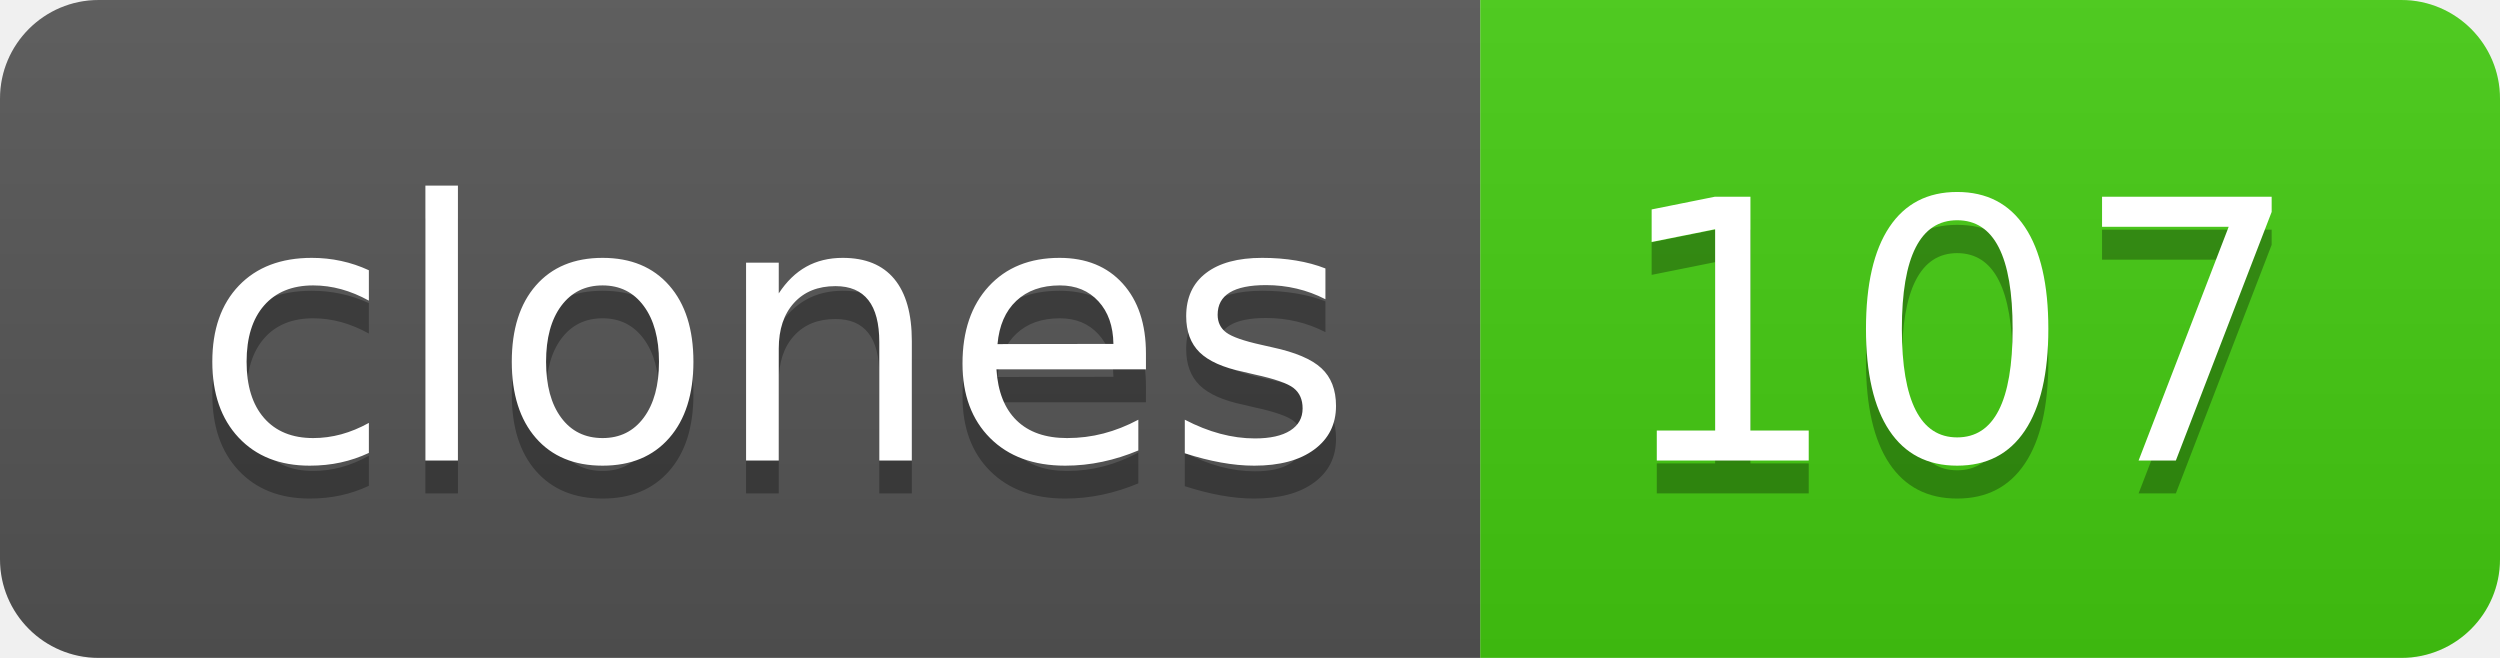
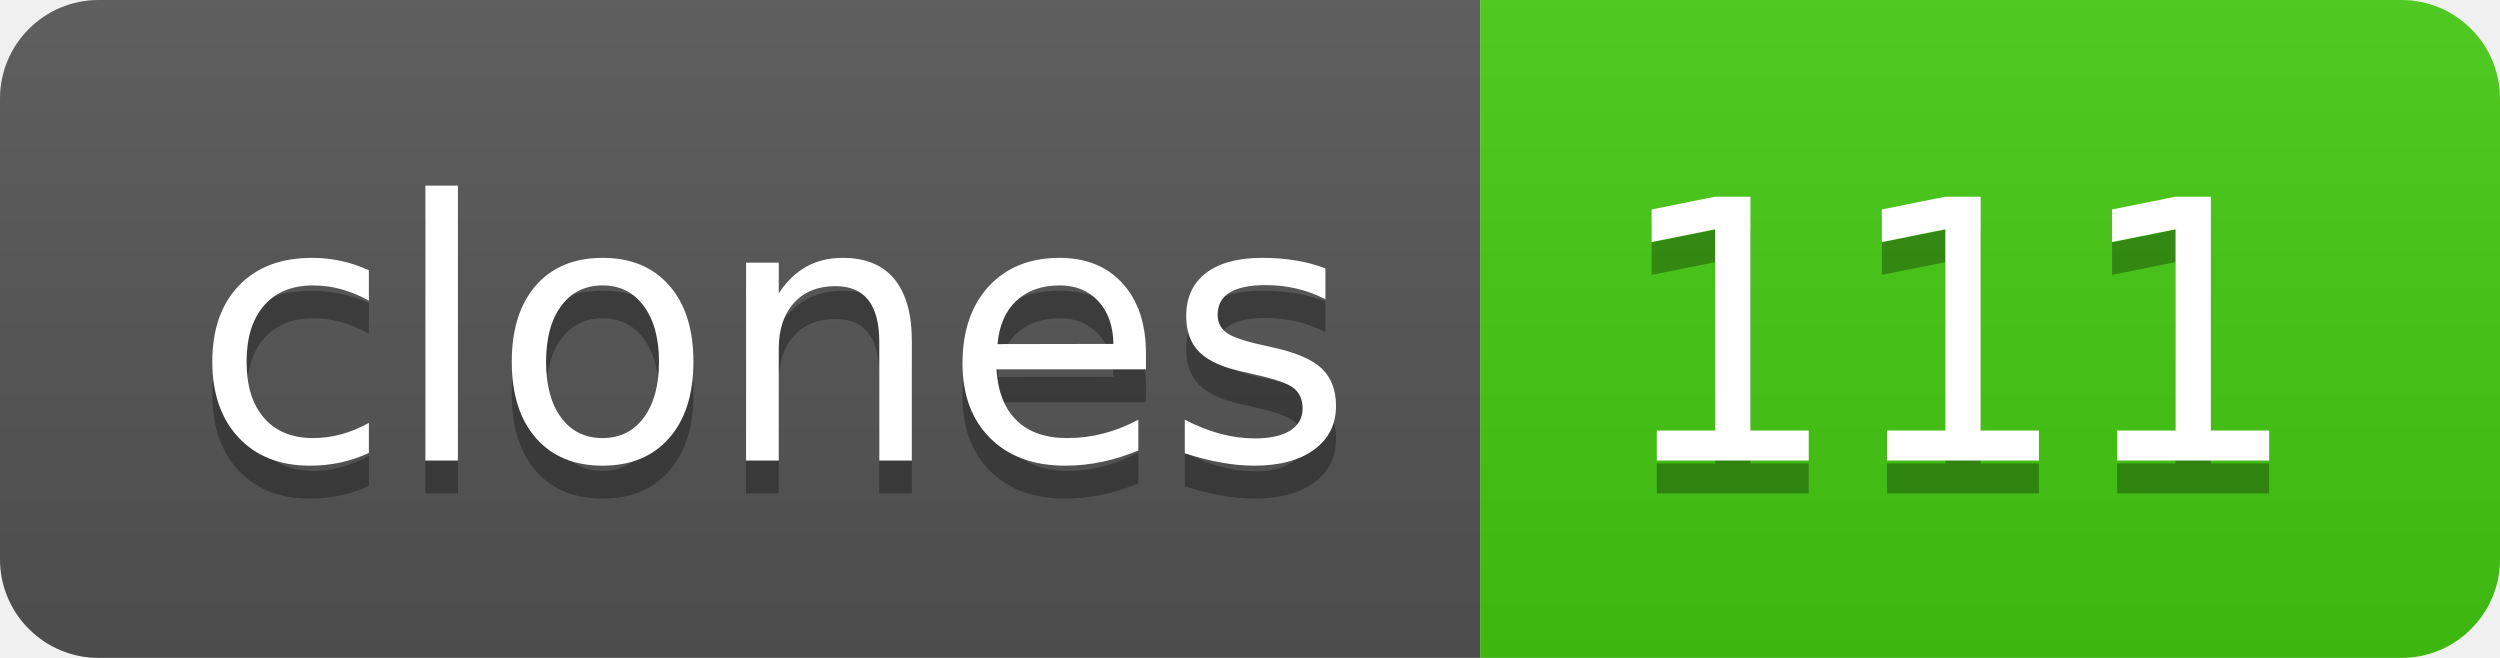
- <svg xmlns="http://www.w3.org/2000/svg" width="76" height="20" role="img" aria-label="clones: 107">
+ <svg xmlns="http://www.w3.org/2000/svg" width="76" height="20" role="img" aria-label="clones: 111">
  <linearGradient id="s" x2="0" y2="100%">
    <stop offset="0" stop-color="#bbb" stop-opacity=".1" />
    <stop offset="1" stop-opacity=".1" />
  </linearGradient>
  <clipPath id="r">
    <rect width="76" height="20" rx="3" fill="#fff" />
  </clipPath>
  <g clip-path="url(#r)">
    <rect width="45" height="20" fill="#555" />
    <rect x="45" width="31" height="20" fill="#4c1" />
    <rect width="76" height="20" fill="url(#s)" />
  </g>
  <g fill="#fff" text-anchor="middle" font-family="Verdana,Geneva,DejaVu Sans,sans-serif" text-rendering="geometricPrecision" font-size="110">
    <text aria-hidden="true" x="235" y="150" fill="#010101" fill-opacity=".3" transform="scale(.1)" textLength="350">clones</text>
    <text x="235" y="140" transform="scale(.1)" fill="#fff" textLength="350">clones</text>
-     <text aria-hidden="true" x="595" y="150" fill="#010101" fill-opacity=".3" transform="scale(.1)" textLength="210">107</text>
-     <text x="595" y="140" transform="scale(.1)" fill="#fff" textLength="210">107</text>
+     <text aria-hidden="true" x="595" y="150" fill="#010101" fill-opacity=".3" transform="scale(.1)" textLength="210">111</text>
+     <text x="595" y="140" transform="scale(.1)" fill="#fff" textLength="210">111</text>
  </g>
</svg>
